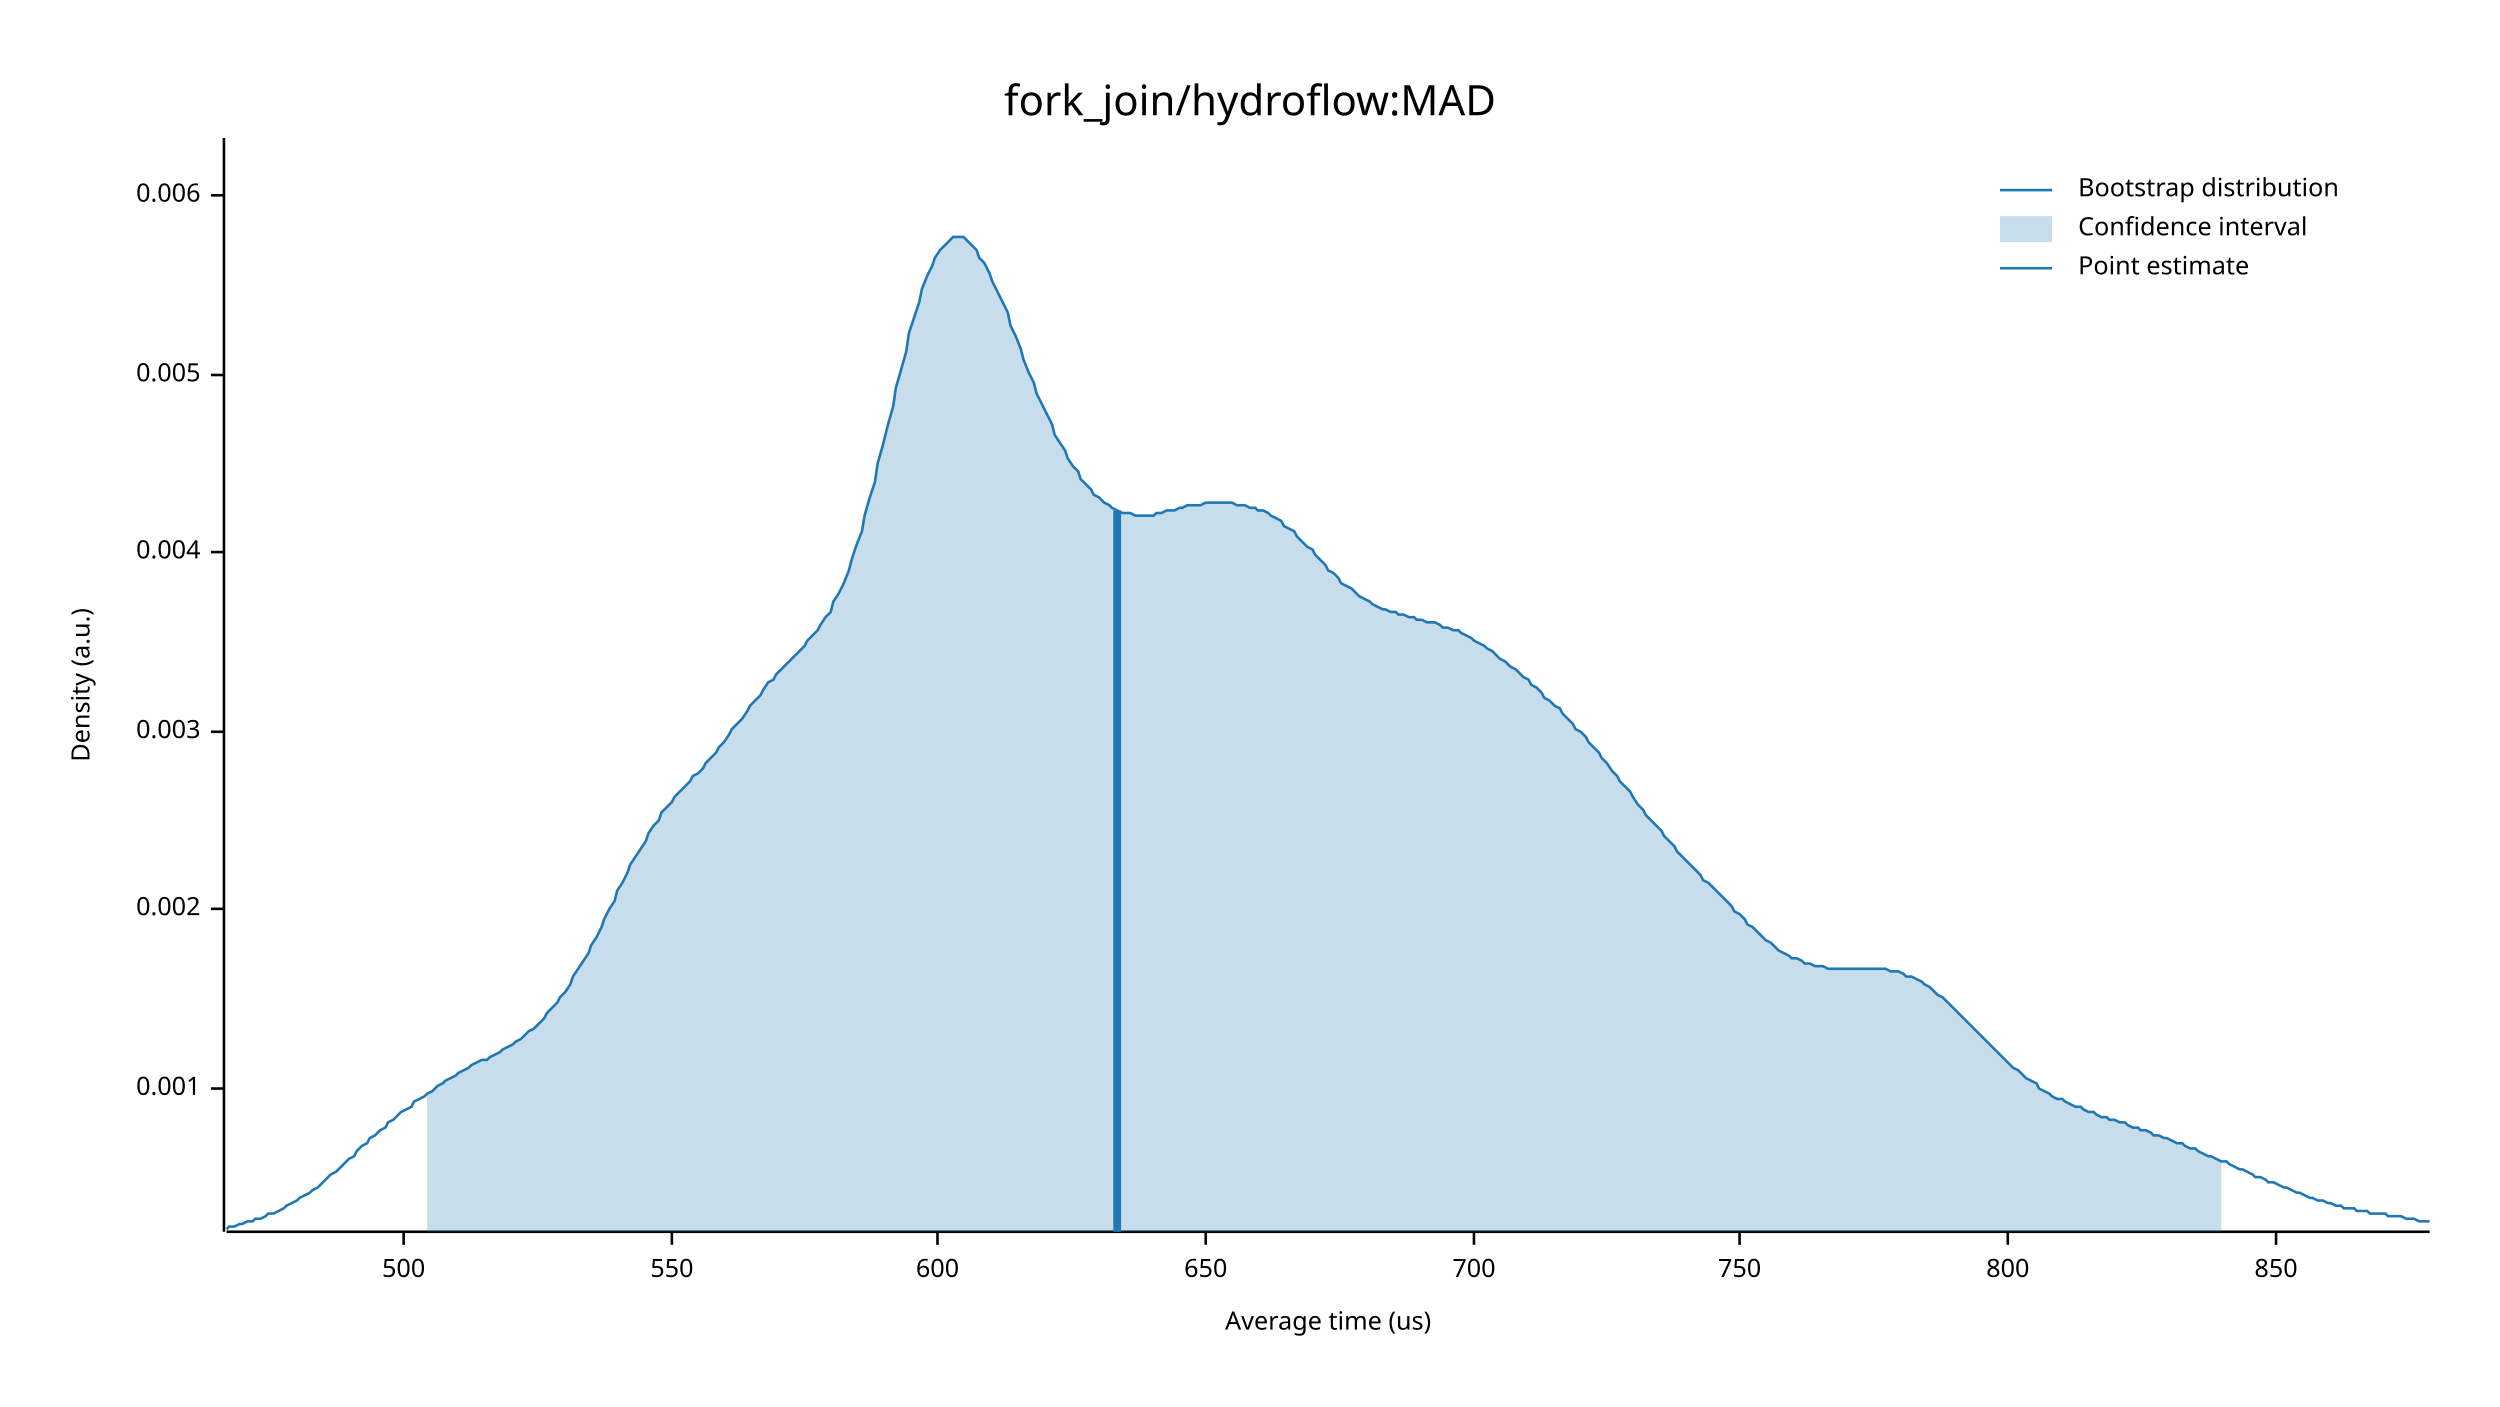
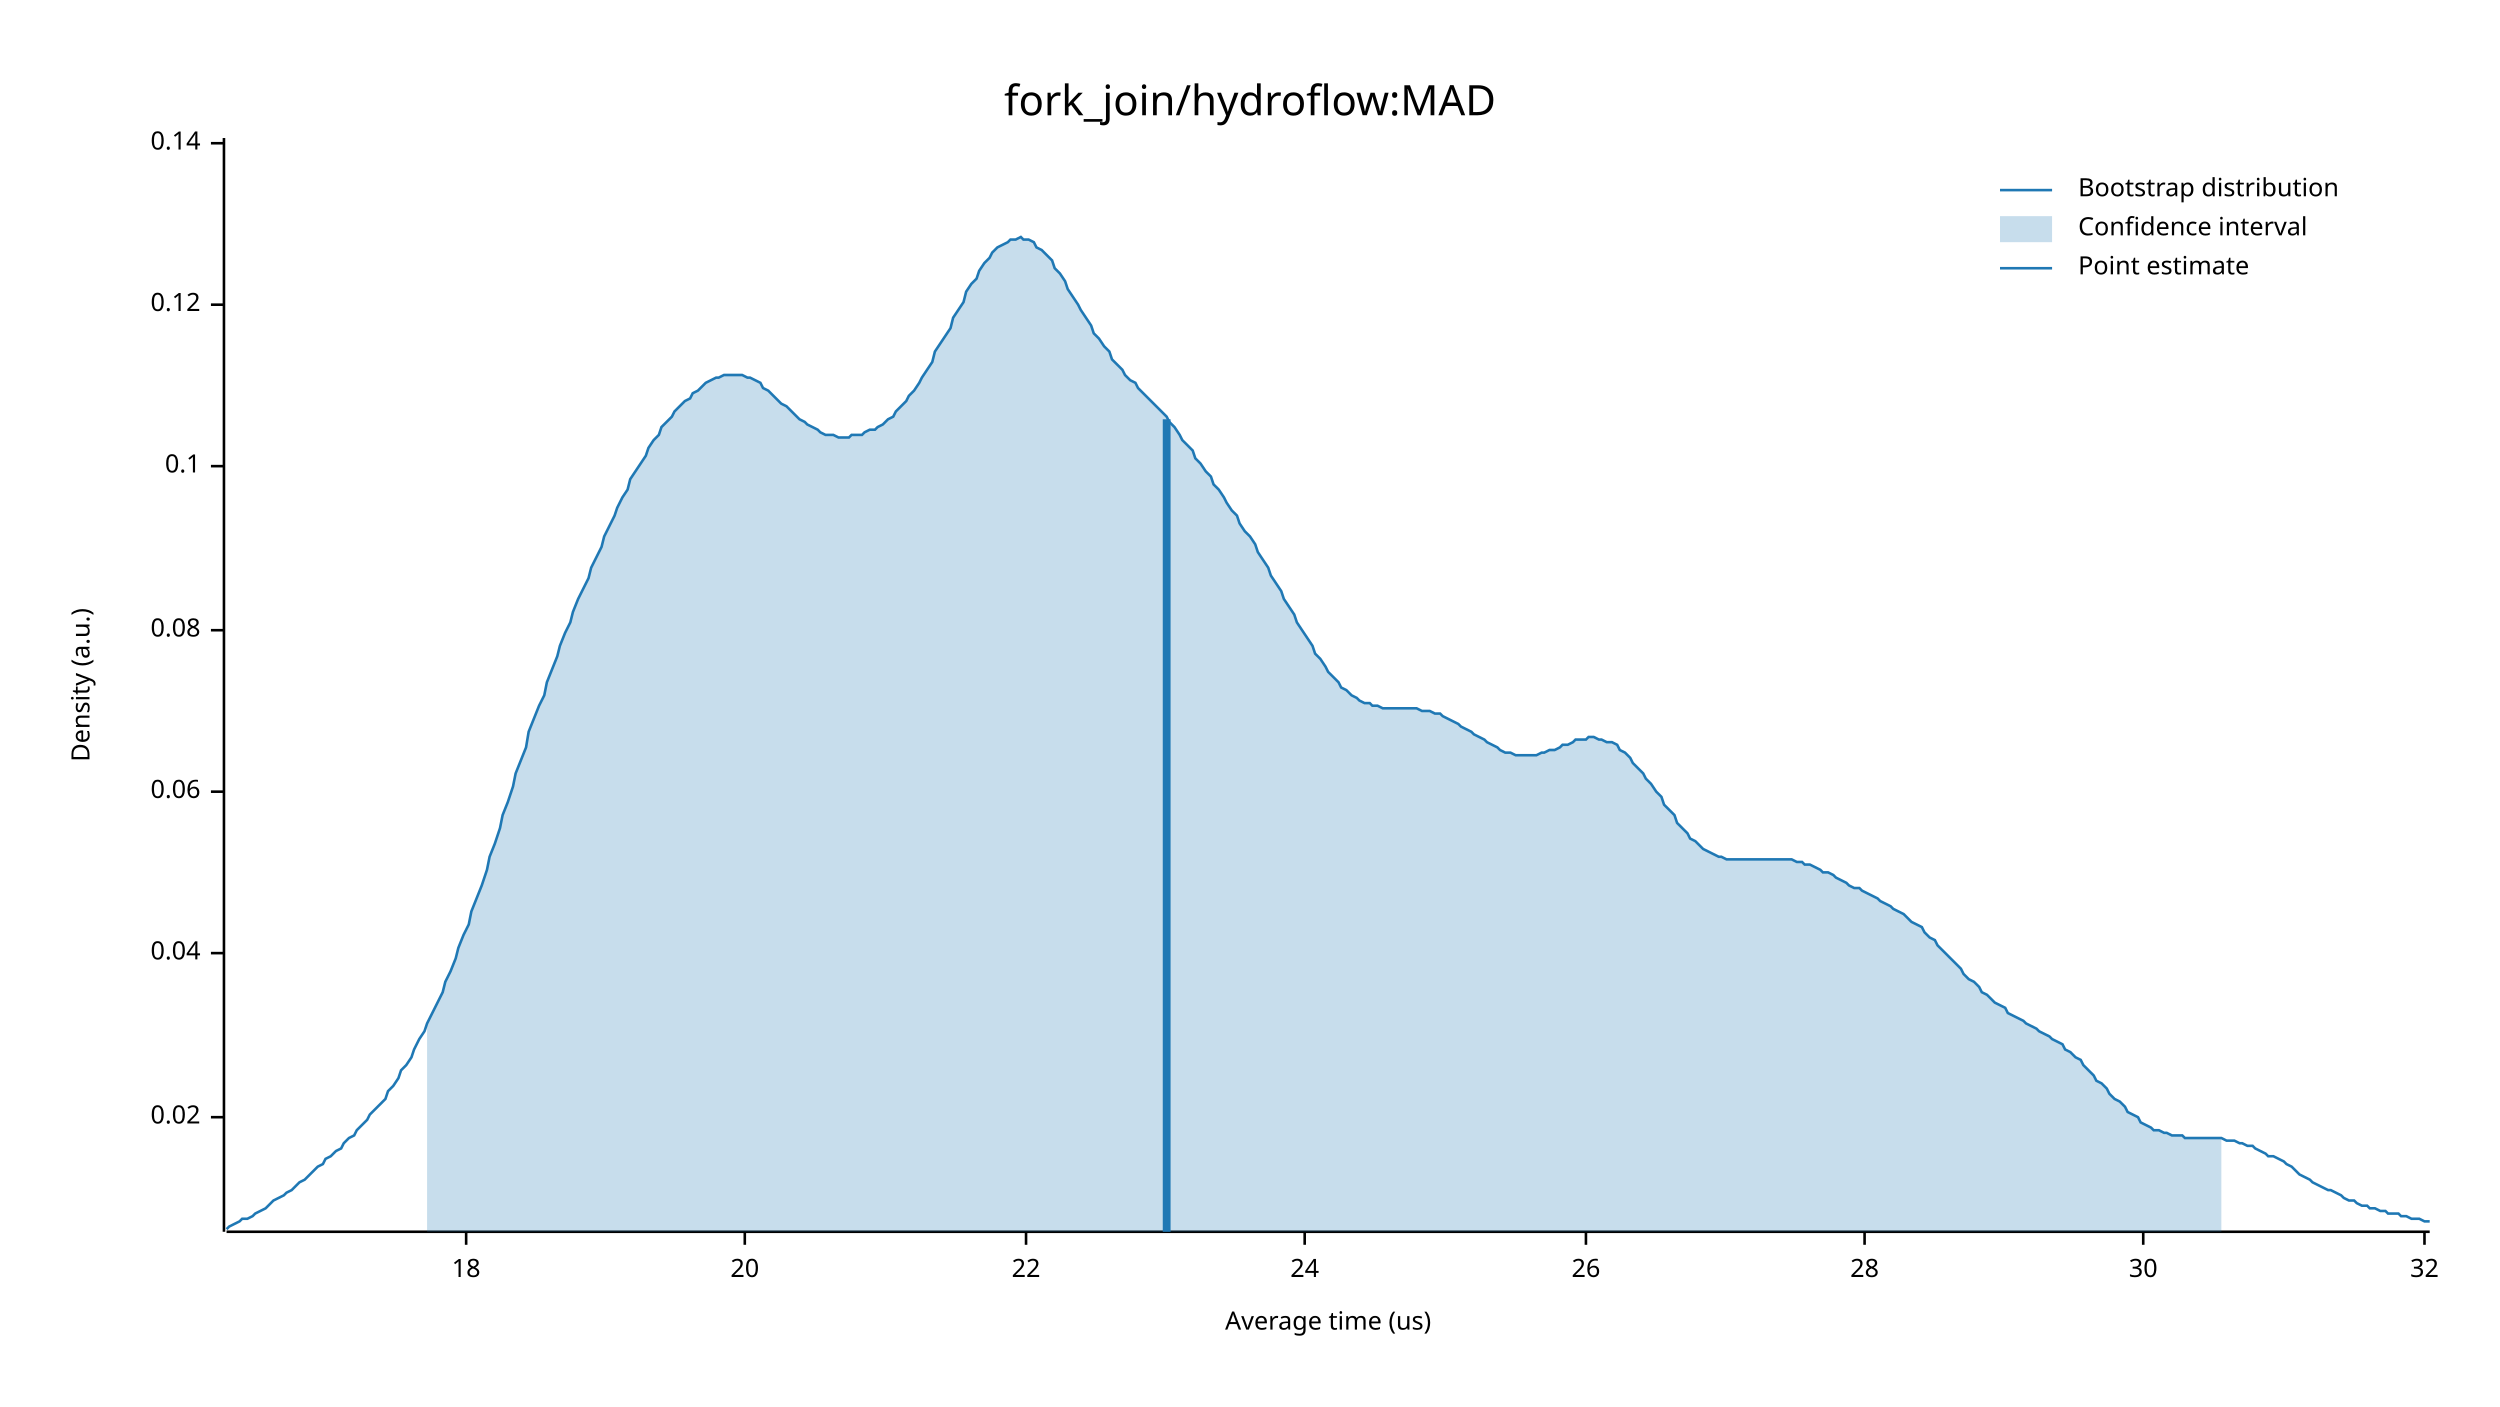
<svg xmlns="http://www.w3.org/2000/svg" width="960" height="540" viewBox="0 0 960 540">
  <text x="480" y="32" dy="0.76em" text-anchor="middle" font-family="sans-serif" font-size="16.129" opacity="1" fill="#000000">
fork_join/hydroflow:MAD
</text>
  <text x="27" y="263" dy="0.76em" text-anchor="middle" font-family="sans-serif" font-size="9.677" opacity="1" fill="#000000" transform="rotate(270, 27, 263)">
Density (a.u.)
</text>
  <text x="510" y="513" dy="-0.5ex" text-anchor="middle" font-family="sans-serif" font-size="9.677" opacity="1" fill="#000000">
Average time (us)
</text>
  <polyline fill="none" opacity="1" stroke="#000000" stroke-width="1" points="86,53 86,473 " />
-   <text x="77" y="418" dy="0.5ex" text-anchor="end" font-family="sans-serif" font-size="9.677" opacity="1" fill="#000000">
- 0.001
+   <text x="77" y="429" dy="0.5ex" text-anchor="end" font-family="sans-serif" font-size="9.677" opacity="1" fill="#000000">
+ 0.02
</text>
-   <polyline fill="none" opacity="1" stroke="#000000" stroke-width="1" points="81,418 86,418 " />
-   <text x="77" y="349" dy="0.5ex" text-anchor="end" font-family="sans-serif" font-size="9.677" opacity="1" fill="#000000">
- 0.002
+   <polyline fill="none" opacity="1" stroke="#000000" stroke-width="1" points="81,429 86,429 " />
+   <text x="77" y="366" dy="0.5ex" text-anchor="end" font-family="sans-serif" font-size="9.677" opacity="1" fill="#000000">
+ 0.04
</text>
-   <polyline fill="none" opacity="1" stroke="#000000" stroke-width="1" points="81,349 86,349 " />
-   <text x="77" y="281" dy="0.5ex" text-anchor="end" font-family="sans-serif" font-size="9.677" opacity="1" fill="#000000">
- 0.003
+   <polyline fill="none" opacity="1" stroke="#000000" stroke-width="1" points="81,366 86,366 " />
+   <text x="77" y="304" dy="0.5ex" text-anchor="end" font-family="sans-serif" font-size="9.677" opacity="1" fill="#000000">
+ 0.06
</text>
-   <polyline fill="none" opacity="1" stroke="#000000" stroke-width="1" points="81,281 86,281 " />
-   <text x="77" y="212" dy="0.5ex" text-anchor="end" font-family="sans-serif" font-size="9.677" opacity="1" fill="#000000">
- 0.004
+   <polyline fill="none" opacity="1" stroke="#000000" stroke-width="1" points="81,304 86,304 " />
+   <text x="77" y="242" dy="0.5ex" text-anchor="end" font-family="sans-serif" font-size="9.677" opacity="1" fill="#000000">
+ 0.08
</text>
-   <polyline fill="none" opacity="1" stroke="#000000" stroke-width="1" points="81,212 86,212 " />
-   <text x="77" y="144" dy="0.5ex" text-anchor="end" font-family="sans-serif" font-size="9.677" opacity="1" fill="#000000">
- 0.005
+   <polyline fill="none" opacity="1" stroke="#000000" stroke-width="1" points="81,242 86,242 " />
+   <text x="77" y="179" dy="0.5ex" text-anchor="end" font-family="sans-serif" font-size="9.677" opacity="1" fill="#000000">
+ 0.1
</text>
-   <polyline fill="none" opacity="1" stroke="#000000" stroke-width="1" points="81,144 86,144 " />
-   <text x="77" y="75" dy="0.5ex" text-anchor="end" font-family="sans-serif" font-size="9.677" opacity="1" fill="#000000">
- 0.006
+   <polyline fill="none" opacity="1" stroke="#000000" stroke-width="1" points="81,179 86,179 " />
+   <text x="77" y="117" dy="0.5ex" text-anchor="end" font-family="sans-serif" font-size="9.677" opacity="1" fill="#000000">
+ 0.12
</text>
-   <polyline fill="none" opacity="1" stroke="#000000" stroke-width="1" points="81,75 86,75 " />
+   <polyline fill="none" opacity="1" stroke="#000000" stroke-width="1" points="81,117 86,117 " />
+   <text x="77" y="55" dy="0.5ex" text-anchor="end" font-family="sans-serif" font-size="9.677" opacity="1" fill="#000000">
+ 0.14
+ </text>
+   <polyline fill="none" opacity="1" stroke="#000000" stroke-width="1" points="81,55 86,55 " />
  <polyline fill="none" opacity="1" stroke="#000000" stroke-width="1" points="87,473 933,473 " />
-   <text x="155" y="483" dy="0.76em" text-anchor="middle" font-family="sans-serif" font-size="9.677" opacity="1" fill="#000000">
- 500
+   <text x="179" y="483" dy="0.76em" text-anchor="middle" font-family="sans-serif" font-size="9.677" opacity="1" fill="#000000">
+ 18
</text>
-   <polyline fill="none" opacity="1" stroke="#000000" stroke-width="1" points="155,473 155,478 " />
-   <text x="258" y="483" dy="0.76em" text-anchor="middle" font-family="sans-serif" font-size="9.677" opacity="1" fill="#000000">
- 550
+   <polyline fill="none" opacity="1" stroke="#000000" stroke-width="1" points="179,473 179,478 " />
+   <text x="286" y="483" dy="0.76em" text-anchor="middle" font-family="sans-serif" font-size="9.677" opacity="1" fill="#000000">
+ 20
</text>
-   <polyline fill="none" opacity="1" stroke="#000000" stroke-width="1" points="258,473 258,478 " />
-   <text x="360" y="483" dy="0.76em" text-anchor="middle" font-family="sans-serif" font-size="9.677" opacity="1" fill="#000000">
- 600
+   <polyline fill="none" opacity="1" stroke="#000000" stroke-width="1" points="286,473 286,478 " />
+   <text x="394" y="483" dy="0.76em" text-anchor="middle" font-family="sans-serif" font-size="9.677" opacity="1" fill="#000000">
+ 22
</text>
-   <polyline fill="none" opacity="1" stroke="#000000" stroke-width="1" points="360,473 360,478 " />
-   <text x="463" y="483" dy="0.76em" text-anchor="middle" font-family="sans-serif" font-size="9.677" opacity="1" fill="#000000">
- 650
+   <polyline fill="none" opacity="1" stroke="#000000" stroke-width="1" points="394,473 394,478 " />
+   <text x="501" y="483" dy="0.76em" text-anchor="middle" font-family="sans-serif" font-size="9.677" opacity="1" fill="#000000">
+ 24
</text>
-   <polyline fill="none" opacity="1" stroke="#000000" stroke-width="1" points="463,473 463,478 " />
-   <text x="566" y="483" dy="0.76em" text-anchor="middle" font-family="sans-serif" font-size="9.677" opacity="1" fill="#000000">
- 700
+   <polyline fill="none" opacity="1" stroke="#000000" stroke-width="1" points="501,473 501,478 " />
+   <text x="609" y="483" dy="0.76em" text-anchor="middle" font-family="sans-serif" font-size="9.677" opacity="1" fill="#000000">
+ 26
</text>
-   <polyline fill="none" opacity="1" stroke="#000000" stroke-width="1" points="566,473 566,478 " />
-   <text x="668" y="483" dy="0.76em" text-anchor="middle" font-family="sans-serif" font-size="9.677" opacity="1" fill="#000000">
- 750
+   <polyline fill="none" opacity="1" stroke="#000000" stroke-width="1" points="609,473 609,478 " />
+   <text x="716" y="483" dy="0.76em" text-anchor="middle" font-family="sans-serif" font-size="9.677" opacity="1" fill="#000000">
+ 28
</text>
-   <polyline fill="none" opacity="1" stroke="#000000" stroke-width="1" points="668,473 668,478 " />
-   <text x="771" y="483" dy="0.76em" text-anchor="middle" font-family="sans-serif" font-size="9.677" opacity="1" fill="#000000">
- 800
+   <polyline fill="none" opacity="1" stroke="#000000" stroke-width="1" points="716,473 716,478 " />
+   <text x="823" y="483" dy="0.76em" text-anchor="middle" font-family="sans-serif" font-size="9.677" opacity="1" fill="#000000">
+ 30
</text>
-   <polyline fill="none" opacity="1" stroke="#000000" stroke-width="1" points="771,473 771,478 " />
-   <text x="874" y="483" dy="0.76em" text-anchor="middle" font-family="sans-serif" font-size="9.677" opacity="1" fill="#000000">
- 850
+   <polyline fill="none" opacity="1" stroke="#000000" stroke-width="1" points="823,473 823,478 " />
+   <text x="931" y="483" dy="0.76em" text-anchor="middle" font-family="sans-serif" font-size="9.677" opacity="1" fill="#000000">
+ 32
</text>
-   <polyline fill="none" opacity="1" stroke="#000000" stroke-width="1" points="874,473 874,478 " />
-   <polyline fill="none" opacity="1" stroke="#1F78B4" stroke-width="1" points="87,472 88,471 90,471 92,470 93,470 95,469 97,469 98,468 100,468 102,467 103,466 105,466 107,465 109,464 110,463 112,462 114,461 115,460 117,459 119,458 120,457 122,456 124,454 125,453 127,451 129,450 131,448 132,447 134,445 136,444 137,442 139,440 141,439 142,437 144,436 146,434 148,433 149,431 151,430 153,428 154,427 156,426 158,425 159,423 161,422 163,421 164,420 166,419 168,417 170,416 171,415 173,414 175,413 176,412 178,411 180,410 181,409 183,408 185,407 187,407 188,406 190,405 192,404 193,403 195,402 197,401 198,400 200,399 202,397 203,396 205,395 207,393 209,391 210,389 212,387 214,385 215,383 217,381 219,378 220,375 222,372 224,369 226,366 227,363 229,360 231,356 232,353 234,349 236,346 237,342 239,339 241,335 242,332 244,329 246,326 248,323 249,320 251,317 253,315 254,312 256,310 258,308 259,306 261,304 263,302 265,300 266,298 268,297 270,295 271,293 273,291 275,289 276,287 278,285 280,282 281,280 283,278 285,276 287,273 288,271 290,269 292,267 293,265 295,262 297,261 298,259 300,257 302,255 304,253 305,252 307,250 309,248 310,246 312,244 314,242 315,240 317,237 319,235 320,231 322,228 324,224 326,219 327,215 329,209 331,204 332,198 334,191 336,185 337,178 339,171 341,163 343,156 344,149 346,142 348,135 349,128 351,122 353,116 354,111 356,106 358,102 359,99 361,96 363,94 365,92 366,91 368,91 370,91 371,92 373,94 375,96 376,99 378,101 380,105 381,108 383,112 385,116 387,120 388,125 390,129 392,134 393,138 395,143 397,147 398,151 400,155 402,159 404,163 405,167 407,170 409,173 410,176 412,179 414,181 415,184 417,186 419,188 420,190 422,191 424,193 426,194 427,195 429,196 431,197 432,197 434,197 436,198 437,198 439,198 441,198 443,198 444,197 446,197 448,196 449,196 451,196 453,195 454,195 456,194 458,194 459,194 461,194 463,193 465,193 466,193 468,193 470,193 471,193 473,193 475,194 476,194 478,194 480,195 482,195 483,196 485,196 487,197 488,198 490,199 492,200 493,202 495,203 497,204 498,206 500,208 502,210 504,211 505,213 507,215 509,217 510,219 512,220 514,222 515,224 517,225 519,226 521,228 522,229 524,230 526,231 527,232 529,233 531,234 532,234 534,235 536,235 537,236 539,236 541,237 543,237 544,238 546,238 548,239 549,239 551,239 553,240 554,241 556,241 558,242 560,242 561,243 563,244 565,245 566,246 568,247 570,248 571,249 573,250 575,252 576,253 578,254 580,256 582,257 583,258 585,260 587,261 588,263 590,264 592,266 593,268 595,269 597,271 599,272 600,274 602,276 604,278 605,280 607,281 609,283 610,285 612,287 614,289 615,291 617,293 619,296 621,298 622,300 624,302 626,304 627,306 629,309 631,311 632,313 634,315 636,317 638,319 639,321 641,323 643,325 644,327 646,329 648,331 649,332 651,334 653,336 654,338 656,339 658,341 660,343 661,344 663,346 665,348 666,350 668,351 670,353 671,355 673,356 675,358 676,359 678,361 680,362 682,364 683,365 685,366 687,367 688,368 690,368 692,369 693,370 695,370 697,371 699,371 700,371 702,372 704,372 705,372 707,372 709,372 710,372 712,372 714,372 715,372 717,372 719,372 721,372 722,372 724,372 726,373 727,373 729,373 731,374 732,375 734,375 736,376 738,377 739,378 741,379 743,381 744,382 746,383 748,385 749,386 751,388 753,390 754,391 756,393 758,395 760,397 761,398 763,400 765,402 766,403 768,405 770,407 771,408 773,410 775,411 777,413 778,414 780,415 782,416 783,418 785,419 787,420 788,421 790,422 792,422 793,423 795,424 797,425 799,425 800,426 802,427 804,427 805,428 807,429 809,429 810,430 812,430 814,431 816,431 817,432 819,433 821,433 822,434 824,434 826,435 827,436 829,436 831,437 832,437 834,438 836,439 838,439 839,440 841,441 843,441 844,442 846,443 848,444 849,444 851,445 853,446 855,446 856,447 858,448 860,449 861,449 863,450 865,451 866,452 868,452 870,453 871,454 873,454 875,455 877,456 878,456 880,457 882,458 883,458 885,459 887,460 888,460 890,461 892,461 894,462 895,462 897,463 899,463 900,464 902,464 904,464 905,465 907,465 909,465 910,466 912,466 914,466 916,466 917,467 919,467 921,467 922,467 924,468 926,468 927,468 929,469 931,469 933,469 " />
-   <polygon opacity="0.25" fill="#1F78B4" points="164,420 166,419 168,417 170,416 171,415 173,414 175,413 176,412 178,411 180,410 181,409 183,408 185,407 187,407 188,406 190,405 192,404 193,403 195,402 197,401 198,400 200,399 202,397 203,396 205,395 207,393 209,391 210,389 212,387 214,385 215,383 217,381 219,378 220,375 222,372 224,369 226,366 227,363 229,360 231,356 232,353 234,349 236,346 237,342 239,339 241,335 242,332 244,329 246,326 248,323 249,320 251,317 253,315 254,312 256,310 258,308 259,306 261,304 263,302 265,300 266,298 268,297 270,295 271,293 273,291 275,289 276,287 278,285 280,282 281,280 283,278 285,276 287,273 288,271 290,269 292,267 293,265 295,262 297,261 298,259 300,257 302,255 304,253 305,252 307,250 309,248 310,246 312,244 314,242 315,240 317,237 319,235 320,231 322,228 324,224 326,219 327,215 329,209 331,204 332,198 334,191 336,185 337,178 339,171 341,163 343,156 344,149 346,142 348,135 349,128 351,122 353,116 354,111 356,106 358,102 359,99 361,96 363,94 365,92 366,91 368,91 370,91 371,92 373,94 375,96 376,99 378,101 380,105 381,108 383,112 385,116 387,120 388,125 390,129 392,134 393,138 395,143 397,147 398,151 400,155 402,159 404,163 405,167 407,170 409,173 410,176 412,179 414,181 415,184 417,186 419,188 420,190 422,191 424,193 426,194 427,195 429,196 431,197 432,197 434,197 436,198 437,198 439,198 441,198 443,198 444,197 446,197 448,196 449,196 451,196 453,195 454,195 456,194 458,194 459,194 461,194 463,193 465,193 466,193 468,193 470,193 471,193 473,193 475,194 476,194 478,194 480,195 482,195 483,196 485,196 487,197 488,198 490,199 492,200 493,202 495,203 497,204 498,206 500,208 502,210 504,211 505,213 507,215 509,217 510,219 512,220 514,222 515,224 517,225 519,226 521,228 522,229 524,230 526,231 527,232 529,233 531,234 532,234 534,235 536,235 537,236 539,236 541,237 543,237 544,238 546,238 548,239 549,239 551,239 553,240 554,241 556,241 558,242 560,242 561,243 563,244 565,245 566,246 568,247 570,248 571,249 573,250 575,252 576,253 578,254 580,256 582,257 583,258 585,260 587,261 588,263 590,264 592,266 593,268 595,269 597,271 599,272 600,274 602,276 604,278 605,280 607,281 609,283 610,285 612,287 614,289 615,291 617,293 619,296 621,298 622,300 624,302 626,304 627,306 629,309 631,311 632,313 634,315 636,317 638,319 639,321 641,323 643,325 644,327 646,329 648,331 649,332 651,334 653,336 654,338 656,339 658,341 660,343 661,344 663,346 665,348 666,350 668,351 670,353 671,355 673,356 675,358 676,359 678,361 680,362 682,364 683,365 685,366 687,367 688,368 690,368 692,369 693,370 695,370 697,371 699,371 700,371 702,372 704,372 705,372 707,372 709,372 710,372 712,372 714,372 715,372 717,372 719,372 721,372 722,372 724,372 726,373 727,373 729,373 731,374 732,375 734,375 736,376 738,377 739,378 741,379 743,381 744,382 746,383 748,385 749,386 751,388 753,390 754,391 756,393 758,395 760,397 761,398 763,400 765,402 766,403 768,405 770,407 771,408 773,410 775,411 777,413 778,414 780,415 782,416 783,418 785,419 787,420 788,421 790,422 792,422 793,423 795,424 797,425 799,425 800,426 802,427 804,427 805,428 807,429 809,429 810,430 812,430 814,431 816,431 817,432 819,433 821,433 822,434 824,434 826,435 827,436 829,436 831,437 832,437 834,438 836,439 838,439 839,440 841,441 843,441 844,442 846,443 848,444 849,444 851,445 853,446 853,473 164,473 " />
-   <polyline fill="none" opacity="1" stroke="#1F78B4" stroke-width="3" points="429,473 429,196 " />
+   <polyline fill="none" opacity="1" stroke="#000000" stroke-width="1" points="931,473 931,478 " />
+   <polyline fill="none" opacity="1" stroke="#1F78B4" stroke-width="1" points="87,472 88,471 90,470 92,469 93,468 95,468 97,467 98,466 100,465 102,464 103,463 105,461 107,460 109,459 110,458 112,457 114,455 115,454 117,453 119,451 120,450 122,448 124,447 125,445 127,444 129,442 131,441 132,439 134,437 136,436 137,434 139,432 141,430 142,428 144,426 146,424 148,422 149,419 151,417 153,414 154,411 156,409 158,406 159,403 161,399 163,396 164,393 166,389 168,385 170,381 171,377 173,373 175,368 176,364 178,359 180,355 181,350 183,345 185,340 187,334 188,329 190,324 192,318 193,313 195,308 197,302 198,297 200,292 202,287 203,281 205,276 207,271 209,267 210,262 212,257 214,252 215,248 217,243 219,239 220,235 222,230 224,226 226,222 227,218 229,214 231,210 232,206 234,202 236,198 237,195 239,191 241,188 242,184 244,181 246,178 248,175 249,172 251,169 253,167 254,164 256,162 258,160 259,158 261,156 263,154 265,153 266,151 268,150 270,148 271,147 273,146 275,145 276,145 278,144 280,144 281,144 283,144 285,144 287,145 288,145 290,146 292,147 293,149 295,150 297,152 298,153 300,155 302,156 304,158 305,159 307,161 309,162 310,163 312,164 314,165 315,166 317,167 319,167 320,167 322,168 324,168 326,168 327,167 329,167 331,167 332,166 334,165 336,165 337,164 339,163 341,161 343,160 344,158 346,156 348,154 349,152 351,150 353,147 354,145 356,142 358,139 359,135 361,132 363,129 365,126 366,122 368,119 370,116 371,112 373,109 375,107 376,104 378,101 380,99 381,97 383,95 385,94 387,93 388,92 390,92 392,91 393,92 395,92 397,93 398,95 400,96 402,98 404,100 405,103 407,105 409,108 410,111 412,114 414,117 415,119 417,122 419,125 420,128 422,130 424,133 426,135 427,138 429,140 431,142 432,144 434,146 436,147 437,149 439,151 441,153 443,155 444,156 446,158 448,160 449,162 451,164 453,167 454,169 456,171 458,173 459,176 461,178 463,181 465,183 466,186 468,188 470,191 471,193 473,196 475,198 476,201 478,204 480,206 482,209 483,212 485,215 487,218 488,221 490,224 492,227 493,230 495,233 497,236 498,239 500,242 502,245 504,248 505,251 507,253 509,256 510,258 512,260 514,262 515,264 517,265 519,267 521,268 522,269 524,270 526,270 527,271 529,271 531,272 532,272 534,272 536,272 537,272 539,272 541,272 543,272 544,272 546,273 548,273 549,273 551,274 553,274 554,275 556,276 558,277 560,278 561,279 563,280 565,281 566,282 568,283 570,284 571,285 573,286 575,287 576,288 578,289 580,289 582,290 583,290 585,290 587,290 588,290 590,290 592,289 593,289 595,288 597,288 599,287 600,286 602,286 604,285 605,284 607,284 609,284 610,283 612,283 614,284 615,284 617,285 619,285 621,286 622,288 624,289 626,291 627,293 629,295 631,297 632,299 634,301 636,304 638,306 639,309 641,311 643,313 644,316 646,318 648,320 649,322 651,323 653,325 654,326 656,327 658,328 660,329 661,329 663,330 665,330 666,330 668,330 670,330 671,330 673,330 675,330 676,330 678,330 680,330 682,330 683,330 685,330 687,330 688,330 690,331 692,331 693,332 695,332 697,333 699,334 700,335 702,335 704,336 705,337 707,338 709,339 710,340 712,341 714,341 715,342 717,343 719,344 721,345 722,346 724,347 726,348 727,349 729,350 731,351 732,352 734,354 736,355 738,356 739,358 741,360 743,361 744,363 746,365 748,367 749,368 751,370 753,372 754,374 756,376 758,377 760,379 761,381 763,382 765,384 766,385 768,386 770,387 771,389 773,390 775,391 777,392 778,393 780,394 782,395 783,396 785,397 787,398 788,399 790,400 792,401 793,403 795,404 797,406 799,407 800,409 802,411 804,413 805,415 807,416 809,418 810,420 812,422 814,423 816,425 817,427 819,428 821,429 822,431 824,432 826,433 827,434 829,434 831,435 832,435 834,436 836,436 838,436 839,437 841,437 843,437 844,437 846,437 848,437 849,437 851,437 853,437 855,438 856,438 858,438 860,439 861,439 863,440 865,440 866,441 868,442 870,443 871,444 873,444 875,445 877,446 878,447 880,448 882,450 883,451 885,452 887,453 888,454 890,455 892,456 894,457 895,457 897,458 899,459 900,460 902,461 904,461 905,462 907,463 909,463 910,464 912,464 914,465 916,465 917,466 919,466 921,466 922,467 924,467 926,468 927,468 929,468 931,469 933,469 " />
+   <polygon opacity="0.25" fill="#1F78B4" points="164,393 166,389 168,385 170,381 171,377 173,373 175,368 176,364 178,359 180,355 181,350 183,345 185,340 187,334 188,329 190,324 192,318 193,313 195,308 197,302 198,297 200,292 202,287 203,281 205,276 207,271 209,267 210,262 212,257 214,252 215,248 217,243 219,239 220,235 222,230 224,226 226,222 227,218 229,214 231,210 232,206 234,202 236,198 237,195 239,191 241,188 242,184 244,181 246,178 248,175 249,172 251,169 253,167 254,164 256,162 258,160 259,158 261,156 263,154 265,153 266,151 268,150 270,148 271,147 273,146 275,145 276,145 278,144 280,144 281,144 283,144 285,144 287,145 288,145 290,146 292,147 293,149 295,150 297,152 298,153 300,155 302,156 304,158 305,159 307,161 309,162 310,163 312,164 314,165 315,166 317,167 319,167 320,167 322,168 324,168 326,168 327,167 329,167 331,167 332,166 334,165 336,165 337,164 339,163 341,161 343,160 344,158 346,156 348,154 349,152 351,150 353,147 354,145 356,142 358,139 359,135 361,132 363,129 365,126 366,122 368,119 370,116 371,112 373,109 375,107 376,104 378,101 380,99 381,97 383,95 385,94 387,93 388,92 390,92 392,91 393,92 395,92 397,93 398,95 400,96 402,98 404,100 405,103 407,105 409,108 410,111 412,114 414,117 415,119 417,122 419,125 420,128 422,130 424,133 426,135 427,138 429,140 431,142 432,144 434,146 436,147 437,149 439,151 441,153 443,155 444,156 446,158 448,160 449,162 451,164 453,167 454,169 456,171 458,173 459,176 461,178 463,181 465,183 466,186 468,188 470,191 471,193 473,196 475,198 476,201 478,204 480,206 482,209 483,212 485,215 487,218 488,221 490,224 492,227 493,230 495,233 497,236 498,239 500,242 502,245 504,248 505,251 507,253 509,256 510,258 512,260 514,262 515,264 517,265 519,267 521,268 522,269 524,270 526,270 527,271 529,271 531,272 532,272 534,272 536,272 537,272 539,272 541,272 543,272 544,272 546,273 548,273 549,273 551,274 553,274 554,275 556,276 558,277 560,278 561,279 563,280 565,281 566,282 568,283 570,284 571,285 573,286 575,287 576,288 578,289 580,289 582,290 583,290 585,290 587,290 588,290 590,290 592,289 593,289 595,288 597,288 599,287 600,286 602,286 604,285 605,284 607,284 609,284 610,283 612,283 614,284 615,284 617,285 619,285 621,286 622,288 624,289 626,291 627,293 629,295 631,297 632,299 634,301 636,304 638,306 639,309 641,311 643,313 644,316 646,318 648,320 649,322 651,323 653,325 654,326 656,327 658,328 660,329 661,329 663,330 665,330 666,330 668,330 670,330 671,330 673,330 675,330 676,330 678,330 680,330 682,330 683,330 685,330 687,330 688,330 690,331 692,331 693,332 695,332 697,333 699,334 700,335 702,335 704,336 705,337 707,338 709,339 710,340 712,341 714,341 715,342 717,343 719,344 721,345 722,346 724,347 726,348 727,349 729,350 731,351 732,352 734,354 736,355 738,356 739,358 741,360 743,361 744,363 746,365 748,367 749,368 751,370 753,372 754,374 756,376 758,377 760,379 761,381 763,382 765,384 766,385 768,386 770,387 771,389 773,390 775,391 777,392 778,393 780,394 782,395 783,396 785,397 787,398 788,399 790,400 792,401 793,403 795,404 797,406 799,407 800,409 802,411 804,413 805,415 807,416 809,418 810,420 812,422 814,423 816,425 817,427 819,428 821,429 822,431 824,432 826,433 827,434 829,434 831,435 832,435 834,436 836,436 838,436 839,437 841,437 843,437 844,437 846,437 848,437 849,437 851,437 853,437 853,473 164,473 " />
+   <polyline fill="none" opacity="1" stroke="#1F78B4" stroke-width="3" points="448,473 448,161 " />
  <text x="798" y="68" dy="0.76em" text-anchor="start" font-family="sans-serif" font-size="9.677" opacity="1" fill="#000000">
Bootstrap distribution
</text>
  <text x="798" y="83" dy="0.76em" text-anchor="start" font-family="sans-serif" font-size="9.677" opacity="1" fill="#000000">
Confidence interval
</text>
  <text x="798" y="98" dy="0.76em" text-anchor="start" font-family="sans-serif" font-size="9.677" opacity="1" fill="#000000">
Point estimate
</text>
  <polyline fill="none" opacity="1" stroke="#1F78B4" stroke-width="1" points="768,73 788,73 " />
  <rect x="768" y="83" width="20" height="10" opacity="0.25" fill="#1F78B4" stroke="none" />
  <polyline fill="none" opacity="1" stroke="#1F78B4" stroke-width="1" points="768,103 788,103 " />
</svg>
